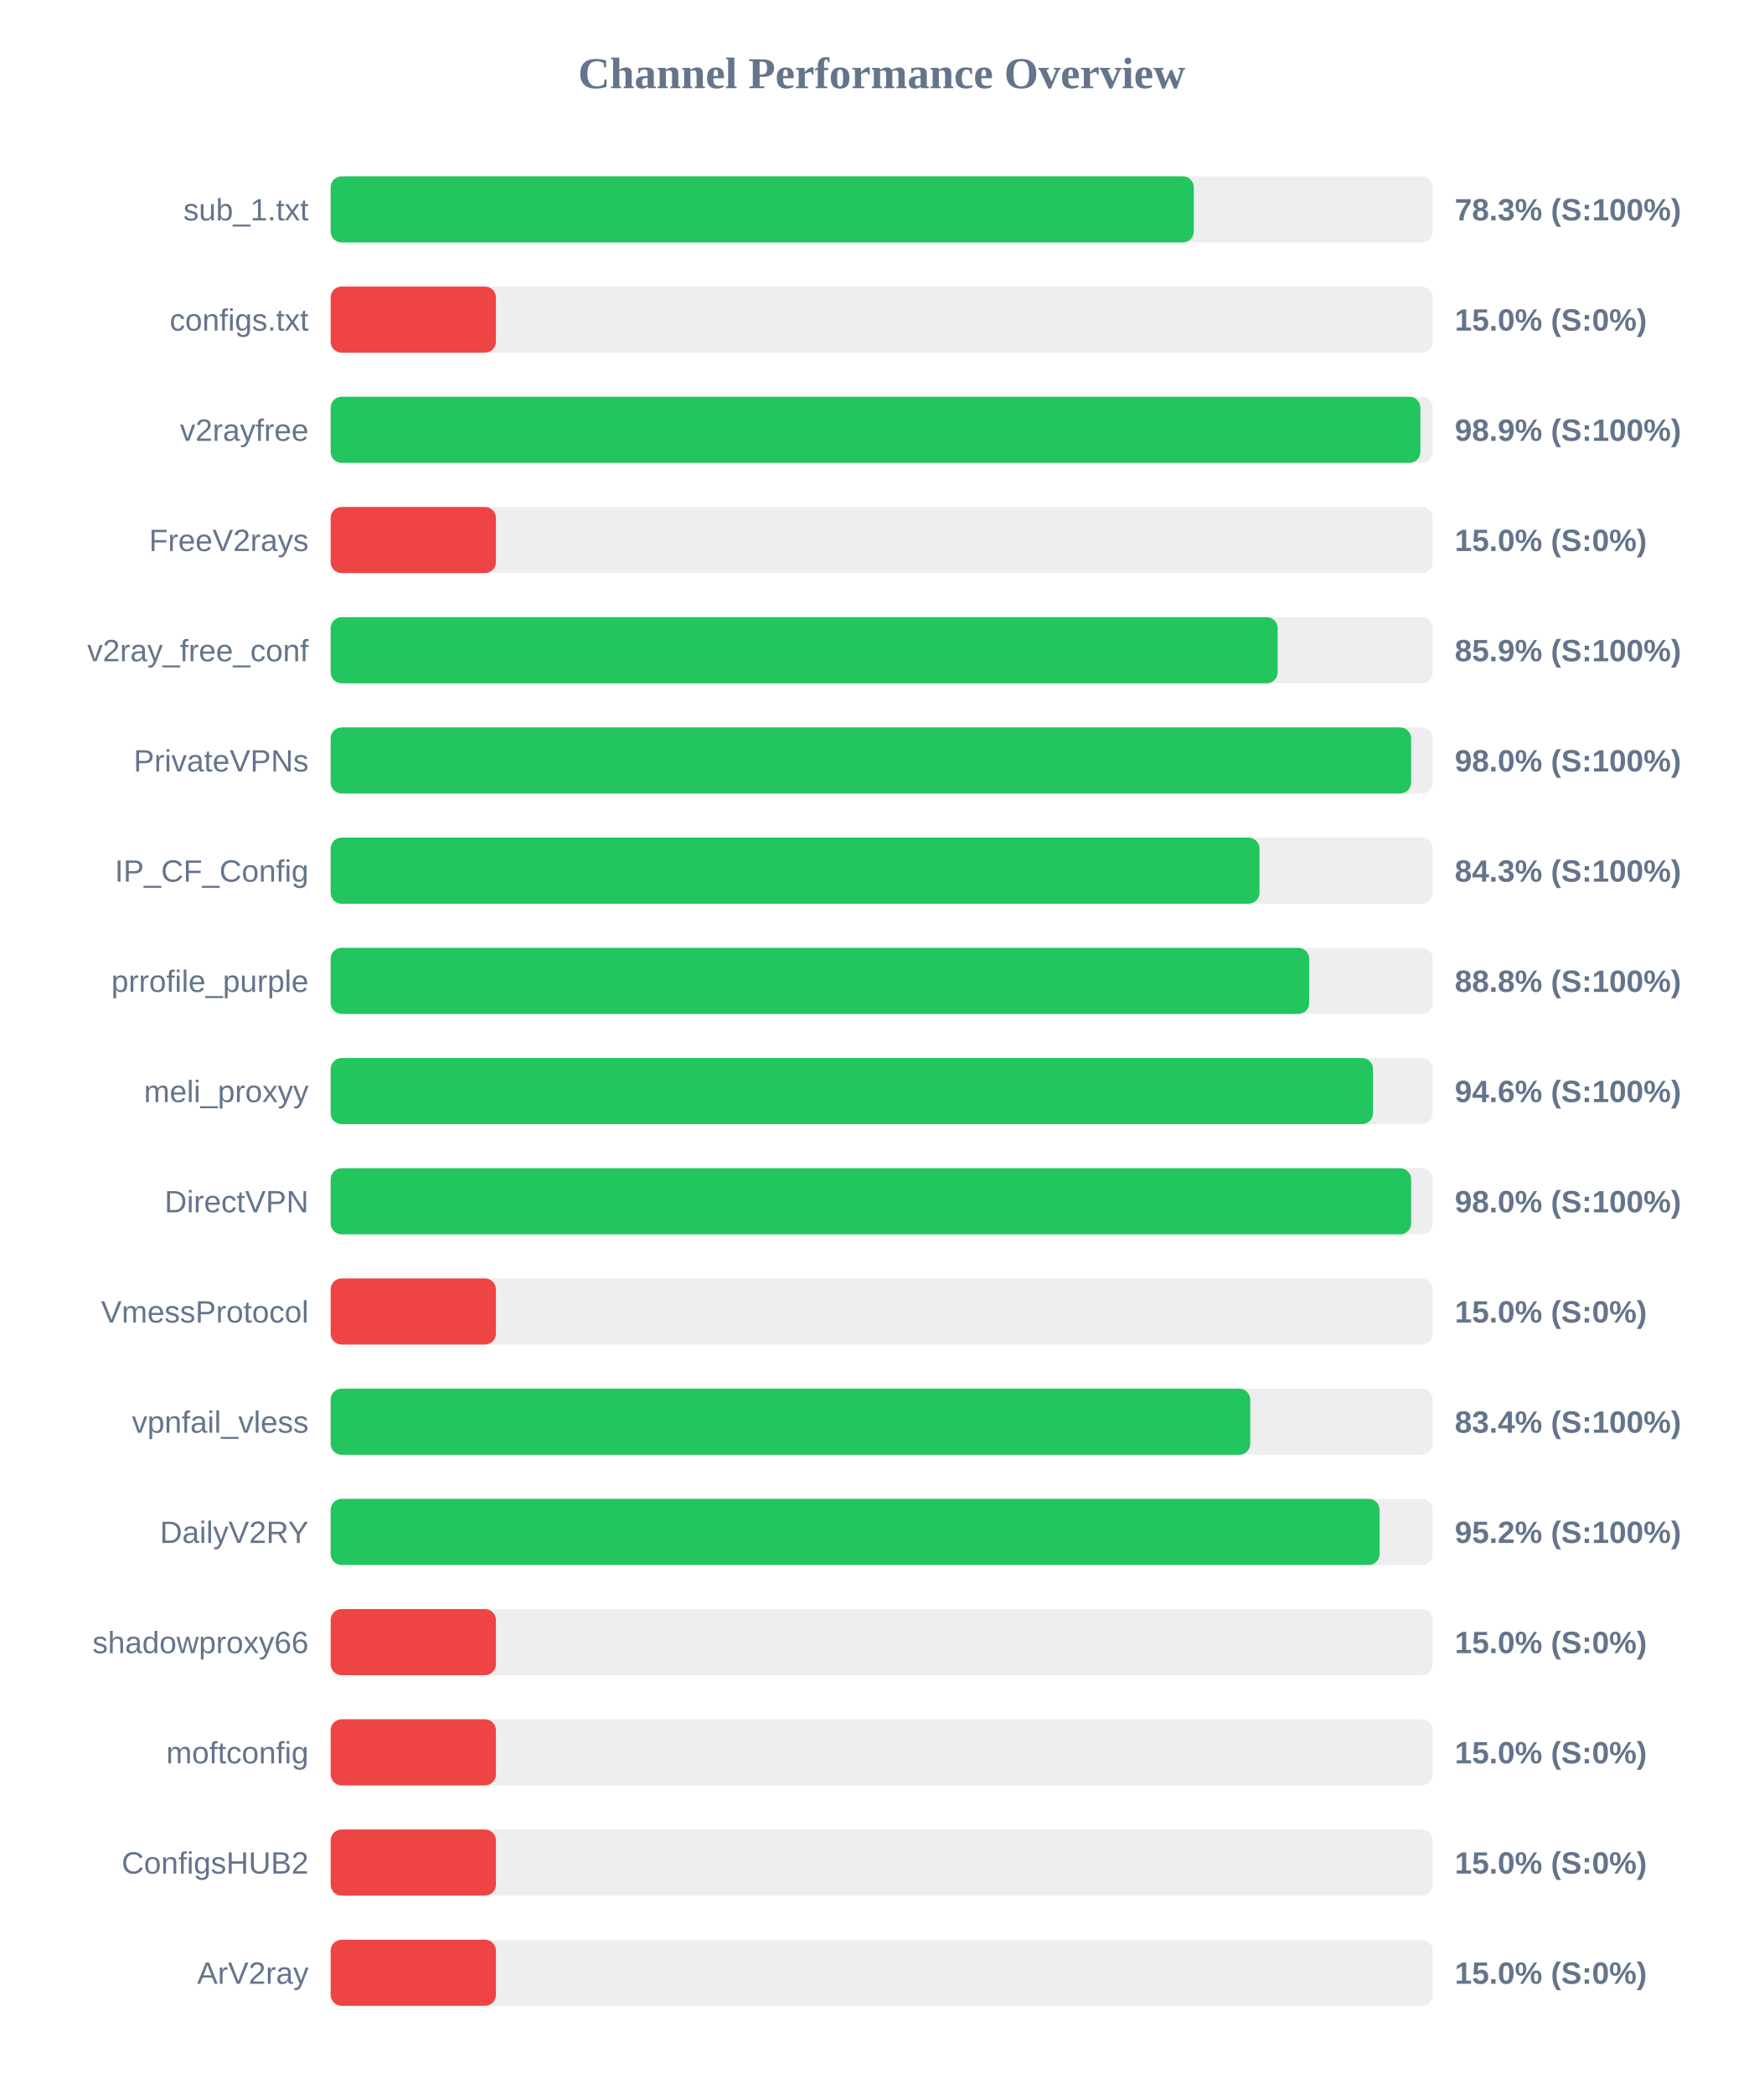
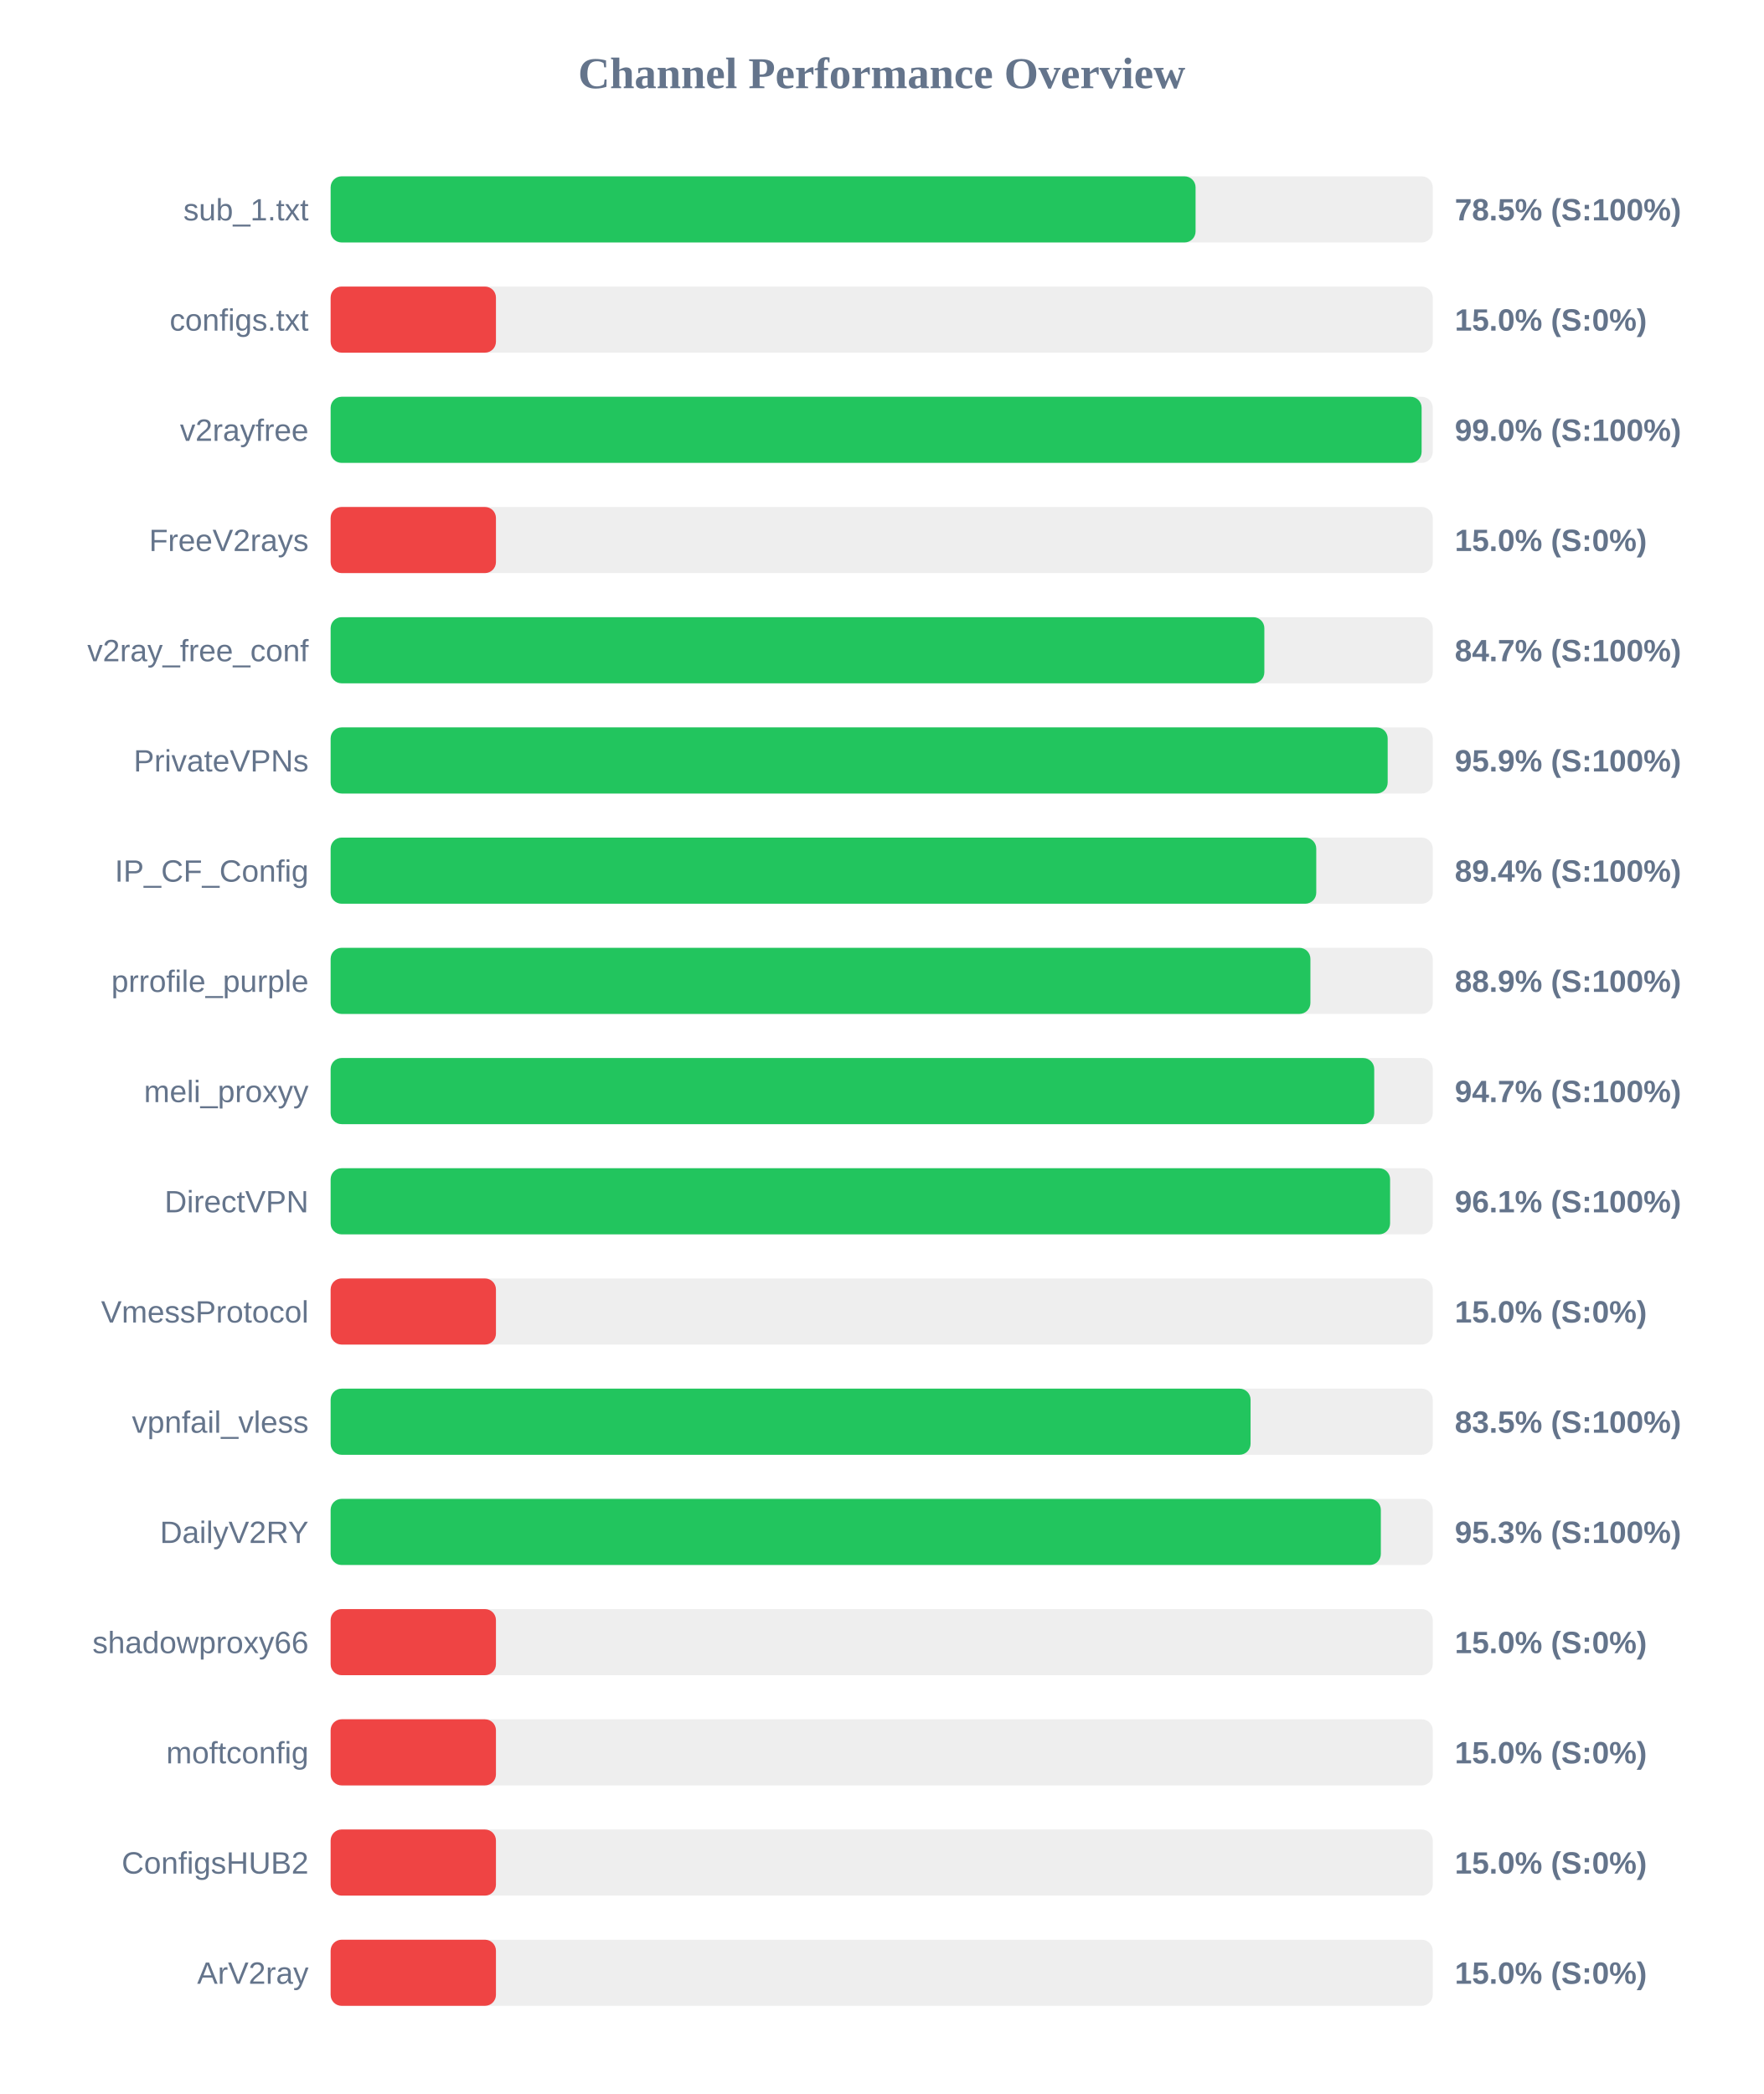
<svg xmlns="http://www.w3.org/2000/svg" width="800" height="950" version="1.1">
  <style>
        .row { font: 14px Arial; fill: #64748b; }
        .score { font: bold 14px Arial; fill: #64748b; }
    </style>
  <text x="400" y="40" text-anchor="middle" font-size="20px" font-weight="bold" fill="#64748b">Channel Performance Overview</text>
  <rect x="150" y="80" width="500" height="30" fill="#eee" rx="5" />
-   <rect x="150" y="80" width="391.6" height="30" fill="#22c55e" rx="5" />
+   <rect x="150" y="80" width="392.4" height="30" fill="#22c55e" rx="5" />
  <text x="140" y="100" text-anchor="end" class="row">sub_1.txt</text>
-   <text x="660" y="100" text-anchor="start" class="score">78.3% (S:100%)</text>
+   <text x="660" y="100" text-anchor="start" class="score">78.5% (S:100%)</text>
  <rect x="150" y="130" width="500" height="30" fill="#eee" rx="5" />
  <rect x="150" y="130" width="75.0" height="30" fill="#ef4444" rx="5" />
  <text x="140" y="150" text-anchor="end" class="row">configs.txt</text>
  <text x="660" y="150" text-anchor="start" class="score">15.0% (S:0%)</text>
  <rect x="150" y="180" width="500" height="30" fill="#eee" rx="5" />
-   <rect x="150" y="180" width="494.4" height="30" fill="#22c55e" rx="5" />
+   <rect x="150" y="180" width="494.95" height="30" fill="#22c55e" rx="5" />
  <text x="140" y="200" text-anchor="end" class="row">v2rayfree</text>
-   <text x="660" y="200" text-anchor="start" class="score">98.9% (S:100%)</text>
+   <text x="660" y="200" text-anchor="start" class="score">99.0% (S:100%)</text>
  <rect x="150" y="230" width="500" height="30" fill="#eee" rx="5" />
  <rect x="150" y="230" width="75.0" height="30" fill="#ef4444" rx="5" />
  <text x="140" y="250" text-anchor="end" class="row">FreeV2rays</text>
  <text x="660" y="250" text-anchor="start" class="score">15.0% (S:0%)</text>
  <rect x="150" y="280" width="500" height="30" fill="#eee" rx="5" />
-   <rect x="150" y="280" width="429.65" height="30" fill="#22c55e" rx="5" />
+   <rect x="150" y="280" width="423.6" height="30" fill="#22c55e" rx="5" />
  <text x="140" y="300" text-anchor="end" class="row">v2ray_free_conf</text>
-   <text x="660" y="300" text-anchor="start" class="score">85.9% (S:100%)</text>
+   <text x="660" y="300" text-anchor="start" class="score">84.7% (S:100%)</text>
  <rect x="150" y="330" width="500" height="30" fill="#eee" rx="5" />
-   <rect x="150" y="330" width="490.2" height="30" fill="#22c55e" rx="5" />
+   <rect x="150" y="330" width="479.55" height="30" fill="#22c55e" rx="5" />
  <text x="140" y="350" text-anchor="end" class="row">PrivateVPNs</text>
-   <text x="660" y="350" text-anchor="start" class="score">98.0% (S:100%)</text>
+   <text x="660" y="350" text-anchor="start" class="score">95.9% (S:100%)</text>
  <rect x="150" y="380" width="500" height="30" fill="#eee" rx="5" />
-   <rect x="150" y="380" width="421.4" height="30" fill="#22c55e" rx="5" />
+   <rect x="150" y="380" width="447.15" height="30" fill="#22c55e" rx="5" />
  <text x="140" y="400" text-anchor="end" class="row">IP_CF_Config</text>
-   <text x="660" y="400" text-anchor="start" class="score">84.3% (S:100%)</text>
+   <text x="660" y="400" text-anchor="start" class="score">89.4% (S:100%)</text>
  <rect x="150" y="430" width="500" height="30" fill="#eee" rx="5" />
-   <rect x="150" y="430" width="443.95" height="30" fill="#22c55e" rx="5" />
+   <rect x="150" y="430" width="444.5" height="30" fill="#22c55e" rx="5" />
  <text x="140" y="450" text-anchor="end" class="row">prrofile_purple</text>
-   <text x="660" y="450" text-anchor="start" class="score">88.8% (S:100%)</text>
+   <text x="660" y="450" text-anchor="start" class="score">88.9% (S:100%)</text>
  <rect x="150" y="480" width="500" height="30" fill="#eee" rx="5" />
-   <rect x="150" y="480" width="472.9" height="30" fill="#22c55e" rx="5" />
+   <rect x="150" y="480" width="473.45" height="30" fill="#22c55e" rx="5" />
  <text x="140" y="500" text-anchor="end" class="row">meli_proxyy</text>
-   <text x="660" y="500" text-anchor="start" class="score">94.6% (S:100%)</text>
+   <text x="660" y="500" text-anchor="start" class="score">94.7% (S:100%)</text>
  <rect x="150" y="530" width="500" height="30" fill="#eee" rx="5" />
-   <rect x="150" y="530" width="490.2" height="30" fill="#22c55e" rx="5" />
+   <rect x="150" y="530" width="480.65" height="30" fill="#22c55e" rx="5" />
  <text x="140" y="550" text-anchor="end" class="row">DirectVPN</text>
-   <text x="660" y="550" text-anchor="start" class="score">98.0% (S:100%)</text>
+   <text x="660" y="550" text-anchor="start" class="score">96.1% (S:100%)</text>
  <rect x="150" y="580" width="500" height="30" fill="#eee" rx="5" />
  <rect x="150" y="580" width="75.0" height="30" fill="#ef4444" rx="5" />
  <text x="140" y="600" text-anchor="end" class="row">VmessProtocol</text>
  <text x="660" y="600" text-anchor="start" class="score">15.0% (S:0%)</text>
  <rect x="150" y="630" width="500" height="30" fill="#eee" rx="5" />
-   <rect x="150" y="630" width="417.2" height="30" fill="#22c55e" rx="5" />
+   <rect x="150" y="630" width="417.35" height="30" fill="#22c55e" rx="5" />
  <text x="140" y="650" text-anchor="end" class="row">vpnfail_vless</text>
-   <text x="660" y="650" text-anchor="start" class="score">83.4% (S:100%)</text>
+   <text x="660" y="650" text-anchor="start" class="score">83.5% (S:100%)</text>
  <rect x="150" y="680" width="500" height="30" fill="#eee" rx="5" />
-   <rect x="150" y="680" width="475.9" height="30" fill="#22c55e" rx="5" />
+   <rect x="150" y="680" width="476.45" height="30" fill="#22c55e" rx="5" />
  <text x="140" y="700" text-anchor="end" class="row">DailyV2RY</text>
-   <text x="660" y="700" text-anchor="start" class="score">95.2% (S:100%)</text>
+   <text x="660" y="700" text-anchor="start" class="score">95.3% (S:100%)</text>
  <rect x="150" y="730" width="500" height="30" fill="#eee" rx="5" />
  <rect x="150" y="730" width="75.0" height="30" fill="#ef4444" rx="5" />
  <text x="140" y="750" text-anchor="end" class="row">shadowproxy66</text>
  <text x="660" y="750" text-anchor="start" class="score">15.0% (S:0%)</text>
  <rect x="150" y="780" width="500" height="30" fill="#eee" rx="5" />
  <rect x="150" y="780" width="75.0" height="30" fill="#ef4444" rx="5" />
  <text x="140" y="800" text-anchor="end" class="row">moftconfig</text>
  <text x="660" y="800" text-anchor="start" class="score">15.0% (S:0%)</text>
  <rect x="150" y="830" width="500" height="30" fill="#eee" rx="5" />
  <rect x="150" y="830" width="75.0" height="30" fill="#ef4444" rx="5" />
  <text x="140" y="850" text-anchor="end" class="row">ConfigsHUB2</text>
  <text x="660" y="850" text-anchor="start" class="score">15.0% (S:0%)</text>
  <rect x="150" y="880" width="500" height="30" fill="#eee" rx="5" />
  <rect x="150" y="880" width="75.0" height="30" fill="#ef4444" rx="5" />
  <text x="140" y="900" text-anchor="end" class="row">ArV2ray</text>
  <text x="660" y="900" text-anchor="start" class="score">15.0% (S:0%)</text>
</svg>
